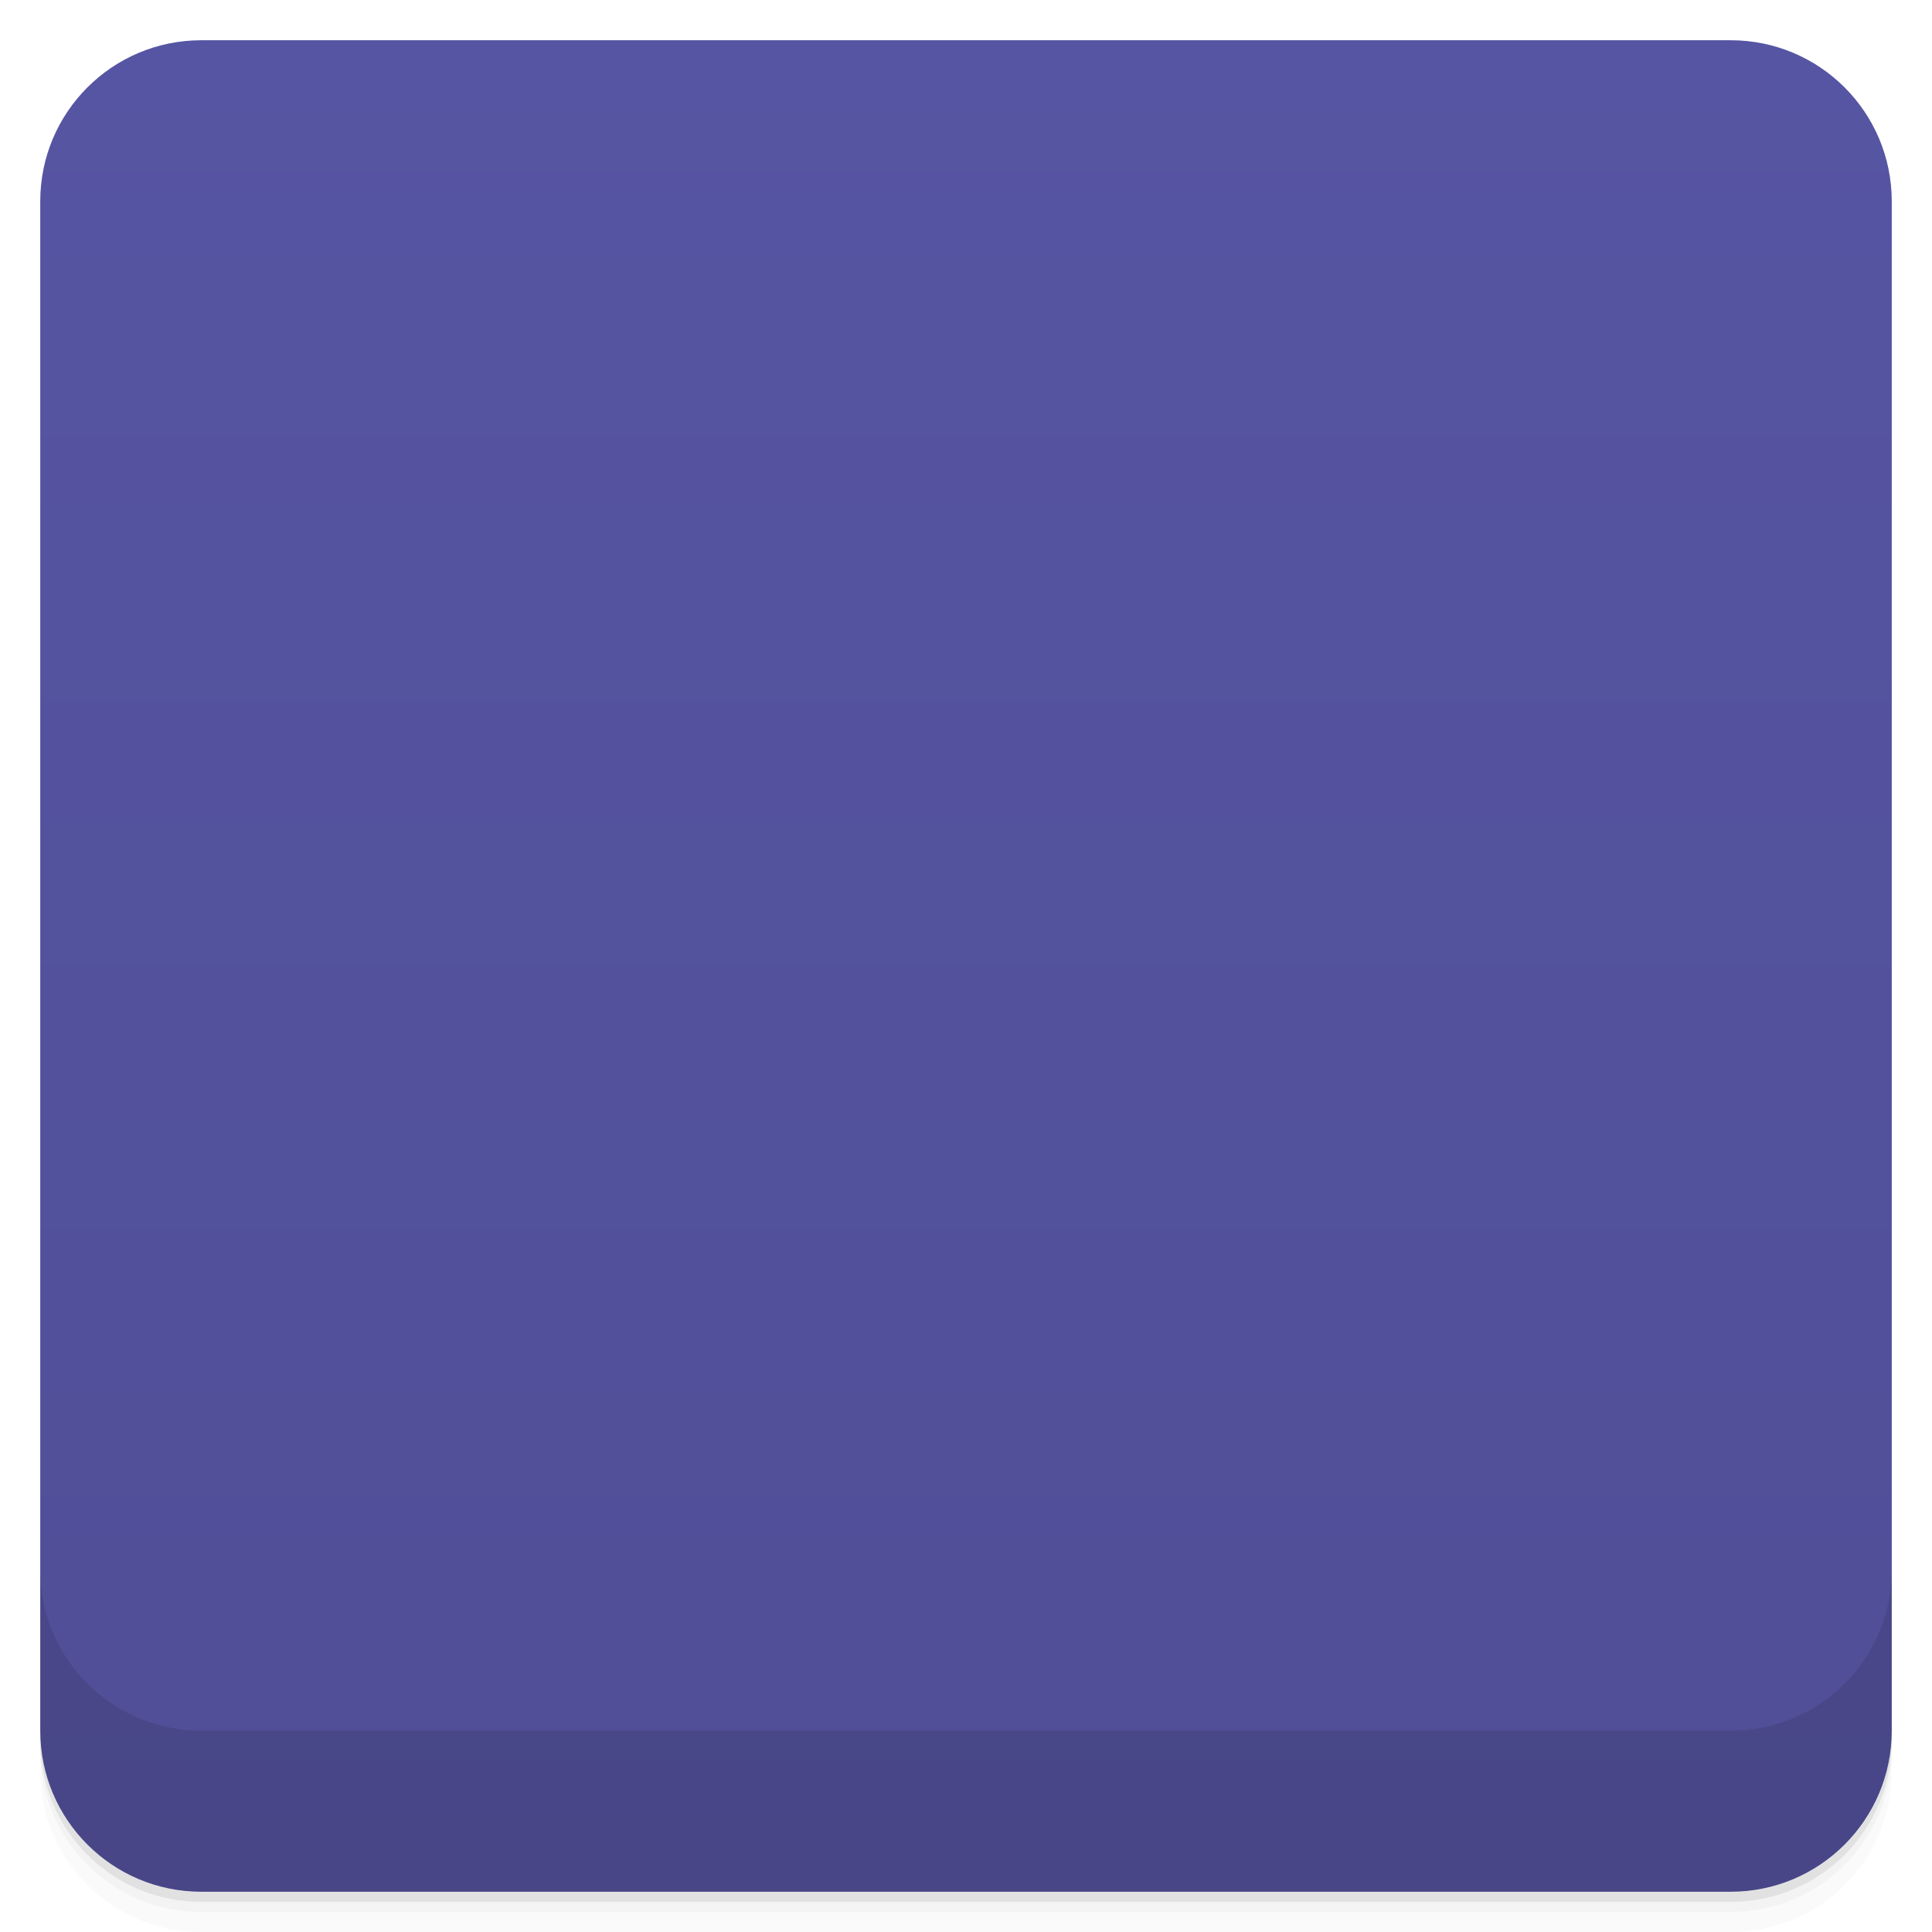
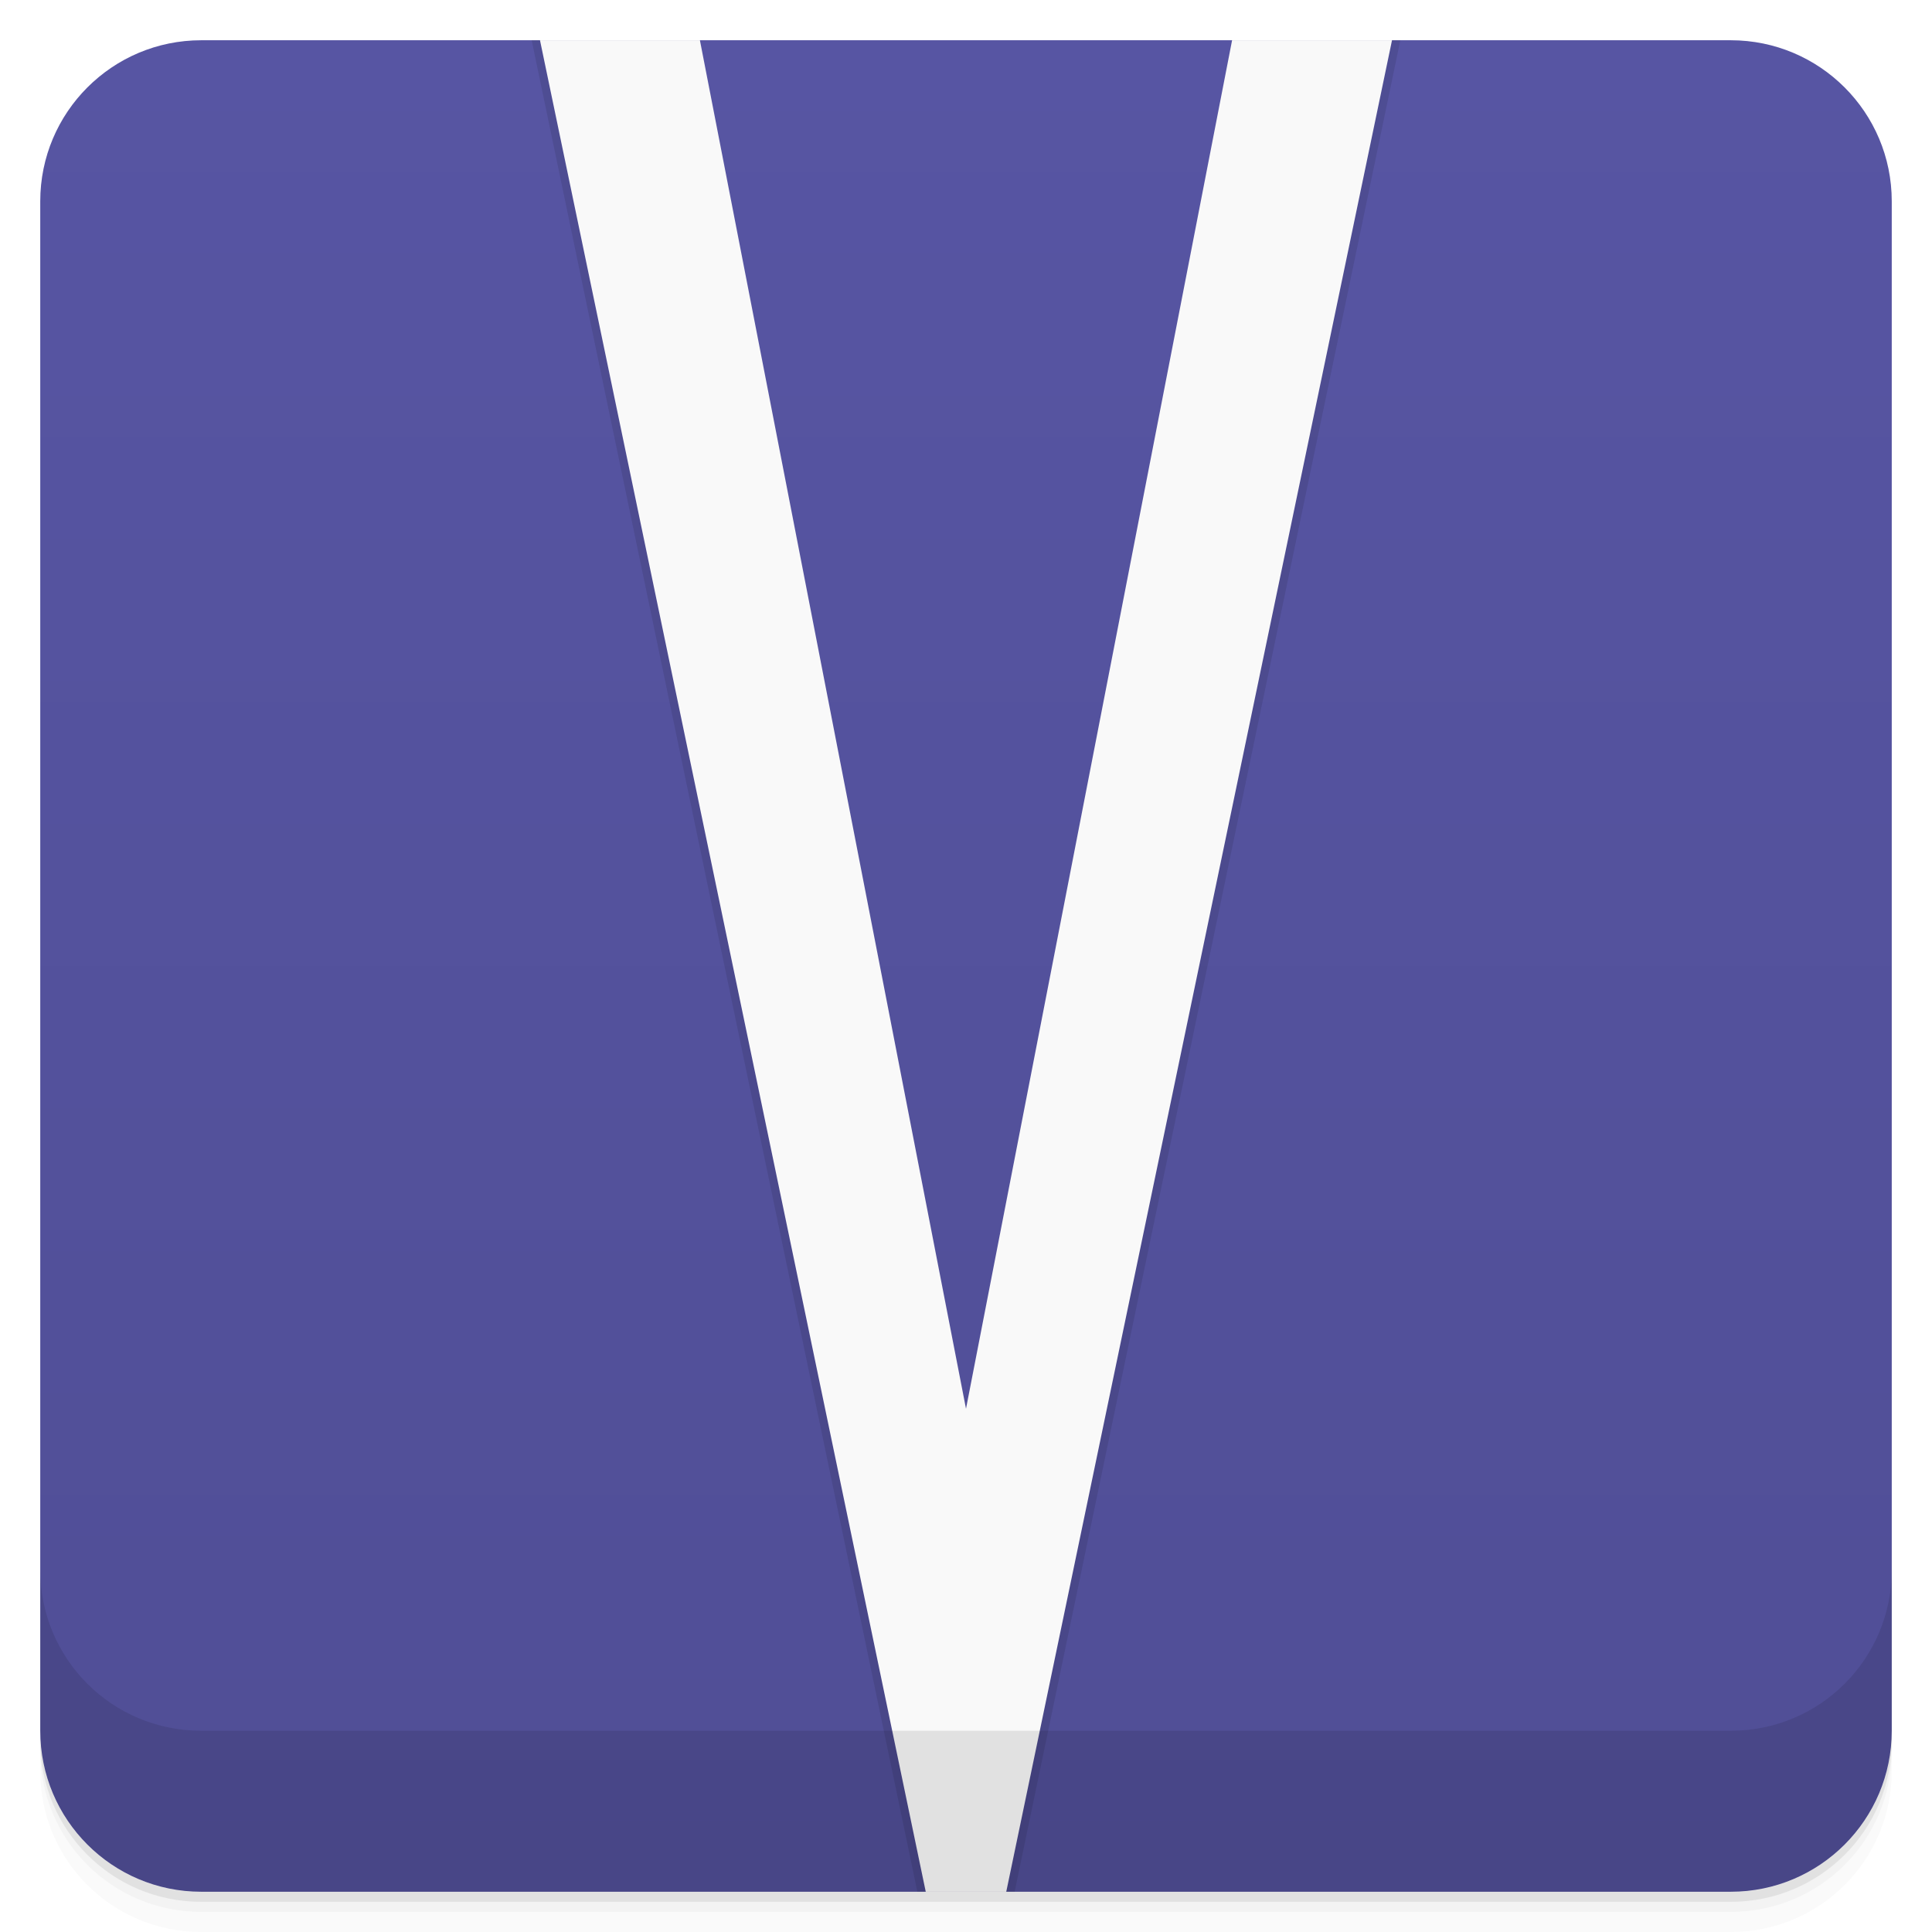
- <svg viewBox="0 0 48 48">
+ <svg xmlns="http://www.w3.org/2000/svg" version="1.1" viewBox="0 0 48 48">
  <defs>
-     <linearGradient id="linearGradient3764" x1="1" x2="47" gradientUnits="userSpaceOnUse" gradientTransform="translate(-48,0.00221467)">
-       <stop stop-color="#504e96" stop-opacity="1" />
-       <stop offset="1" stop-color="#5655a3" stop-opacity="1" />
+     <linearGradient id="bg" x2="0" y1="1" y2="47" gradientUnits="userSpaceOnUse">
+       <stop style="stop-color:#5755a3" offset="0" />
+       <stop style="stop-color:#504e96" offset="1" />
    </linearGradient>
-     <clipPath id="clipPath-757026133">
-       <g transform="translate(0,-1004.362)">
-         <rect rx="4" y="1005.36" x="1" height="46" width="46" fill="#1890d0" />
-       </g>
-     </clipPath>
-     <clipPath id="clipPath-769837168">
-       <g transform="translate(0,-1004.362)">
-         <rect rx="4" y="1005.36" x="1" height="46" width="46" fill="#1890d0" />
-       </g>
-     </clipPath>
  </defs>
-   <g>
-     <path d="m 1 43 l 0 0.25 c 0 2.216 1.784 4 4 4 l 38 0 c 2.216 0 4 -1.784 4 -4 l 0 -0.25 c 0 2.216 -1.784 4 -4 4 l -38 0 c -2.216 0 -4 -1.784 -4 -4 z m 0 0.5 l 0 0.5 c 0 2.216 1.784 4 4 4 l 38 0 c 2.216 0 4 -1.784 4 -4 l 0 -0.5 c 0 2.216 -1.784 4 -4 4 l -38 0 c -2.216 0 -4 -1.784 -4 -4 z" opacity="0.02" />
-     <path d="m 1 43.25 l 0 0.25 c 0 2.216 1.784 4 4 4 l 38 0 c 2.216 0 4 -1.784 4 -4 l 0 -0.25 c 0 2.216 -1.784 4 -4 4 l -38 0 c -2.216 0 -4 -1.784 -4 -4 z" opacity="0.05" />
-     <path d="m 1 43 l 0 0.25 c 0 2.216 1.784 4 4 4 l 38 0 c 2.216 0 4 -1.784 4 -4 l 0 -0.25 c 0 2.216 -1.784 4 -4 4 l -38 0 c -2.216 0 -4 -1.784 -4 -4 z" opacity="0.1" />
-   </g>
-   <g>
-     <rect width="46" height="46" x="-47" y="1" rx="4" transform="matrix(0,-1,1,0,0,0)" fill="url(#linearGradient3764)" fill-opacity="1" />
-   </g>
-   <g>
-     <g clip-path="url(#clipPath-757026133)">
-       <g opacity="0.1">
-         <g>
-           <path d="m 31 0 l -7 36 l -7 -36 l -4 0 l 10 48 c 0.301 0.004 1.719 0 2 0 l 10 -48 m -4 0" stroke="none" fill-rule="nonzero" fill-opacity="1" fill="#000" />
-         </g>
-       </g>
-     </g>
-   </g>
-   <g>
-     <g clip-path="url(#clipPath-769837168)">
-       <g transform="translate(0,-1)">
-         <g>
-           <path d="m 31 0 l -7 36 l -7 -36 l -4 0 l 10 48 c 0.301 0.004 1.719 0 2 0 l 10 -48 m -4 0" fill="#f9f9f9" stroke="none" fill-rule="nonzero" fill-opacity="1" />
-         </g>
-       </g>
-     </g>
-   </g>
-   <g>
-     <g transform="translate(0,-1004.362)">
-       <path d="m 1 1043.36 0 4 c 0 2.216 1.784 4 4 4 l 38 0 c 2.216 0 4 -1.784 4 -4 l 0 -4 c 0 2.216 -1.784 4 -4 4 l -38 0 c -2.216 0 -4 -1.784 -4 -4 z" opacity="0.1" />
-     </g>
-   </g>
+   <path style="opacity:.02" d="m1 43v0.25c0 2.216 1.784 4 4 4h38c2.216 0 4-1.784 4-4v-0.25c0 2.216-1.784 4-4 4h-38c-2.216 0-4-1.784-4-4zm0 0.5v0.5c0 2.216 1.784 4 4 4h38c2.216 0 4-1.784 4-4v-0.5c0 2.216-1.784 4-4 4h-38c-2.216 0-4-1.784-4-4z" />
+   <path style="opacity:.05" d="m1 43.25v0.25c0 2.216 1.784 4 4 4h38c2.216 0 4-1.784 4-4v-0.25c0 2.216-1.784 4-4 4h-38c-2.216 0-4-1.784-4-4z" />
+   <path style="opacity:.1" d="m1 43v0.25c0 2.216 1.784 4 4 4h38c2.216 0 4-1.784 4-4v-0.25c0 2.216-1.784 4-4 4h-38c-2.216 0-4-1.784-4-4z" />
+   <rect style="fill:url(#bg)" rx="4" height="46" width="46" y="1" x="1" />
+   <path style="opacity:.1" d="m13.209 1 9.582 46h2.418l9.582-46h-3.986l-6.805 35-6.805-35z" />
+   <path style="fill:#f9f9f9" d="m13.416 1 9.584 46h2l9.584-46h-3.973l-6.611 34-6.611-34z" />
+   <path style="opacity:.1" d="m1 39v4c0 2.216 1.784 4 4 4h38c2.216 0 4-1.784 4-4v-4c0 2.216-1.784 4-4 4h-38c-2.216 0-4-1.784-4-4z" />
</svg>
